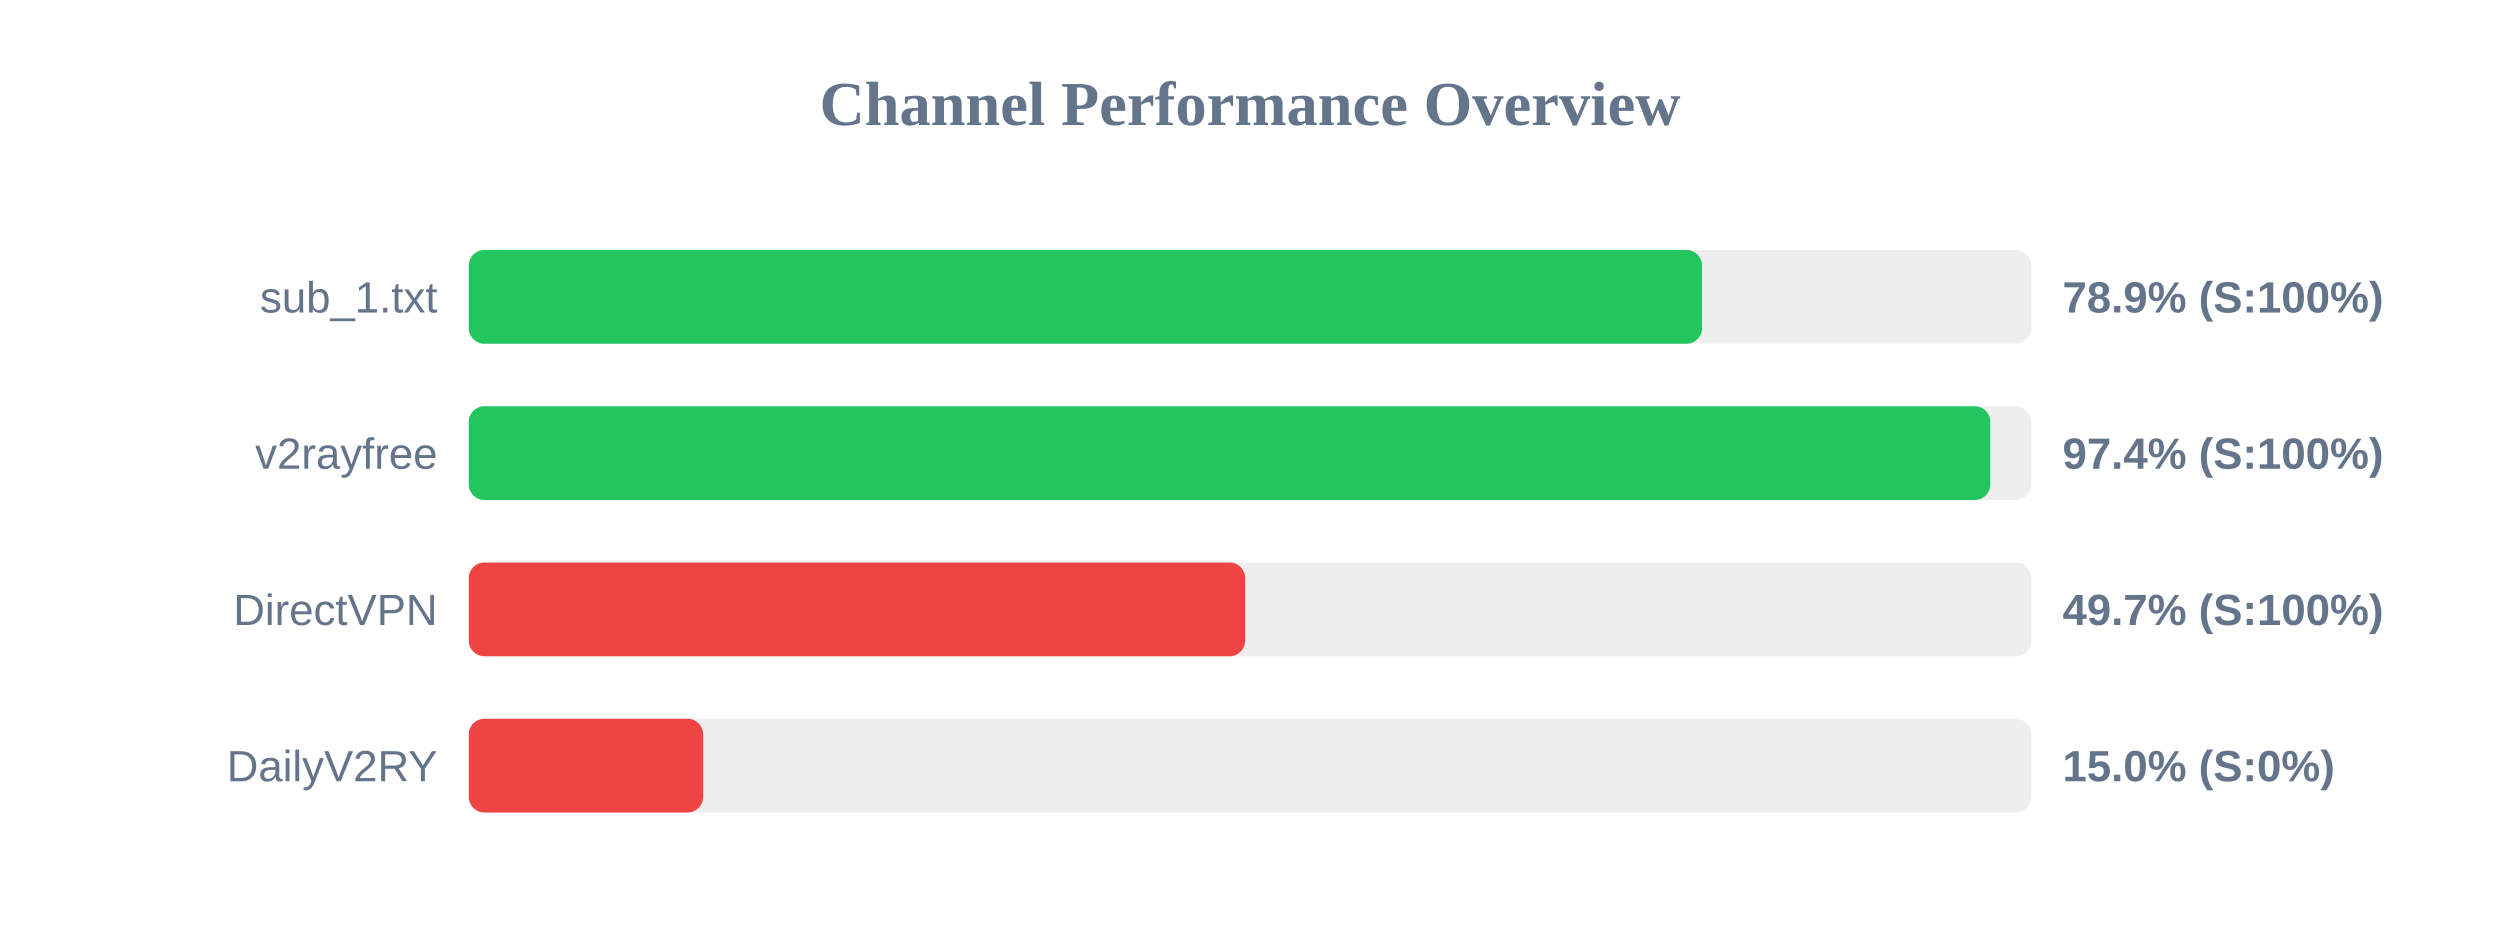
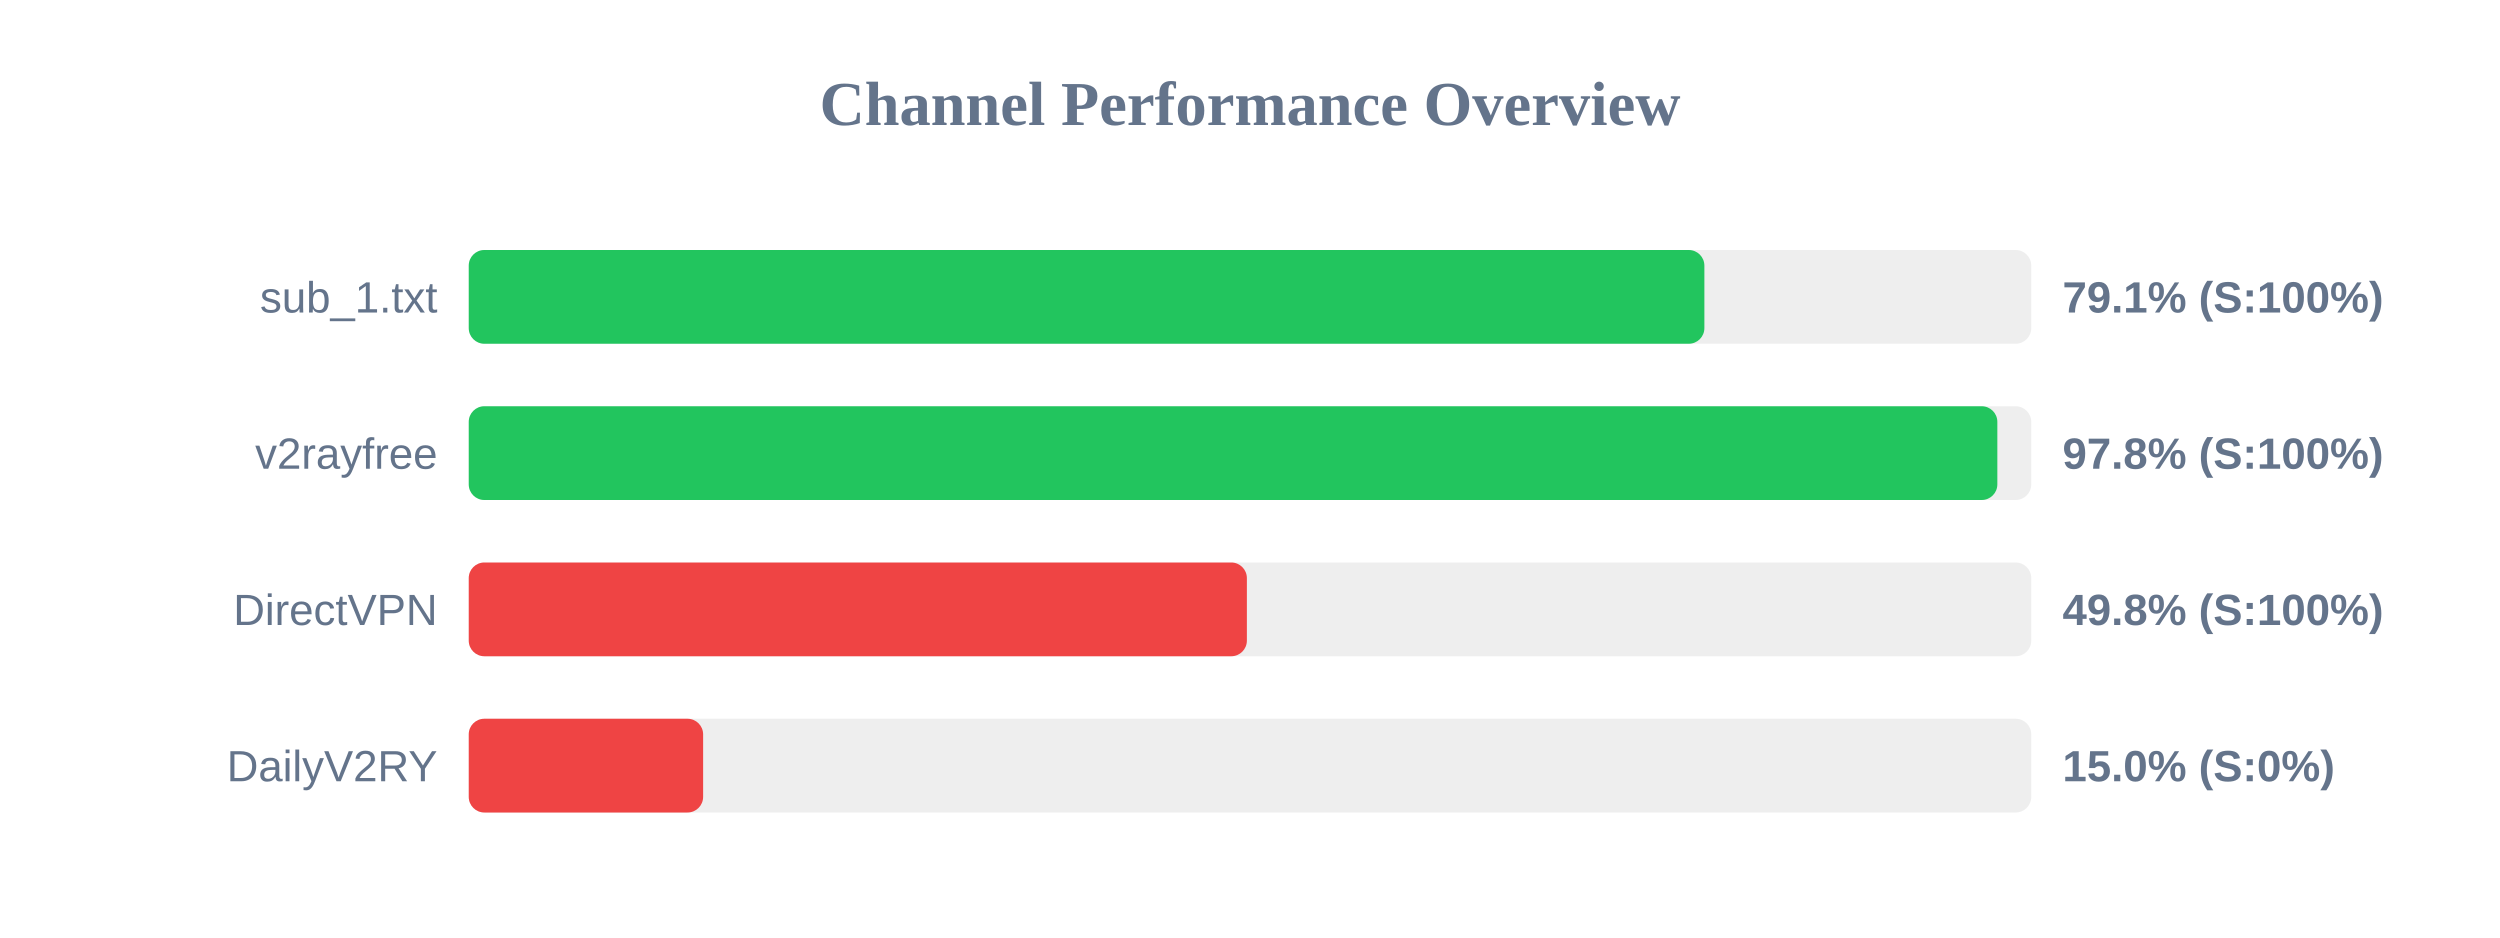
<svg xmlns="http://www.w3.org/2000/svg" width="800" height="300" version="1.1">
  <style>
        .row { font: 14px Arial; fill: #64748b; }
        .score { font: bold 14px Arial; fill: #64748b; }
    </style>
  <text x="400" y="40" text-anchor="middle" font-size="20px" font-weight="bold" fill="#64748b">Channel Performance Overview</text>
  <rect x="150" y="80" width="500" height="30" fill="#eee" rx="5" />
-   <rect x="150" y="80" width="394.65" height="30" fill="#22c55e" rx="5" />
+   <rect x="150" y="80" width="395.4" height="30" fill="#22c55e" rx="5" />
  <text x="140" y="100" text-anchor="end" class="row">sub_1.txt</text>
-   <text x="660" y="100" text-anchor="start" class="score">78.9% (S:100%)</text>
+   <text x="660" y="100" text-anchor="start" class="score">79.1% (S:100%)</text>
  <rect x="150" y="130" width="500" height="30" fill="#eee" rx="5" />
-   <rect x="150" y="130" width="486.9" height="30" fill="#22c55e" rx="5" />
+   <rect x="150" y="130" width="489.15" height="30" fill="#22c55e" rx="5" />
  <text x="140" y="150" text-anchor="end" class="row">v2rayfree</text>
-   <text x="660" y="150" text-anchor="start" class="score">97.4% (S:100%)</text>
+   <text x="660" y="150" text-anchor="start" class="score">97.8% (S:100%)</text>
  <rect x="150" y="180" width="500" height="30" fill="#eee" rx="5" />
-   <rect x="150" y="180" width="248.45" height="30" fill="#ef4444" rx="5" />
+   <rect x="150" y="180" width="249.0" height="30" fill="#ef4444" rx="5" />
  <text x="140" y="200" text-anchor="end" class="row">DirectVPN</text>
-   <text x="660" y="200" text-anchor="start" class="score">49.7% (S:100%)</text>
+   <text x="660" y="200" text-anchor="start" class="score">49.8% (S:100%)</text>
  <rect x="150" y="230" width="500" height="30" fill="#eee" rx="5" />
  <rect x="150" y="230" width="75.0" height="30" fill="#ef4444" rx="5" />
  <text x="140" y="250" text-anchor="end" class="row">DailyV2RY</text>
  <text x="660" y="250" text-anchor="start" class="score">15.0% (S:0%)</text>
</svg>
